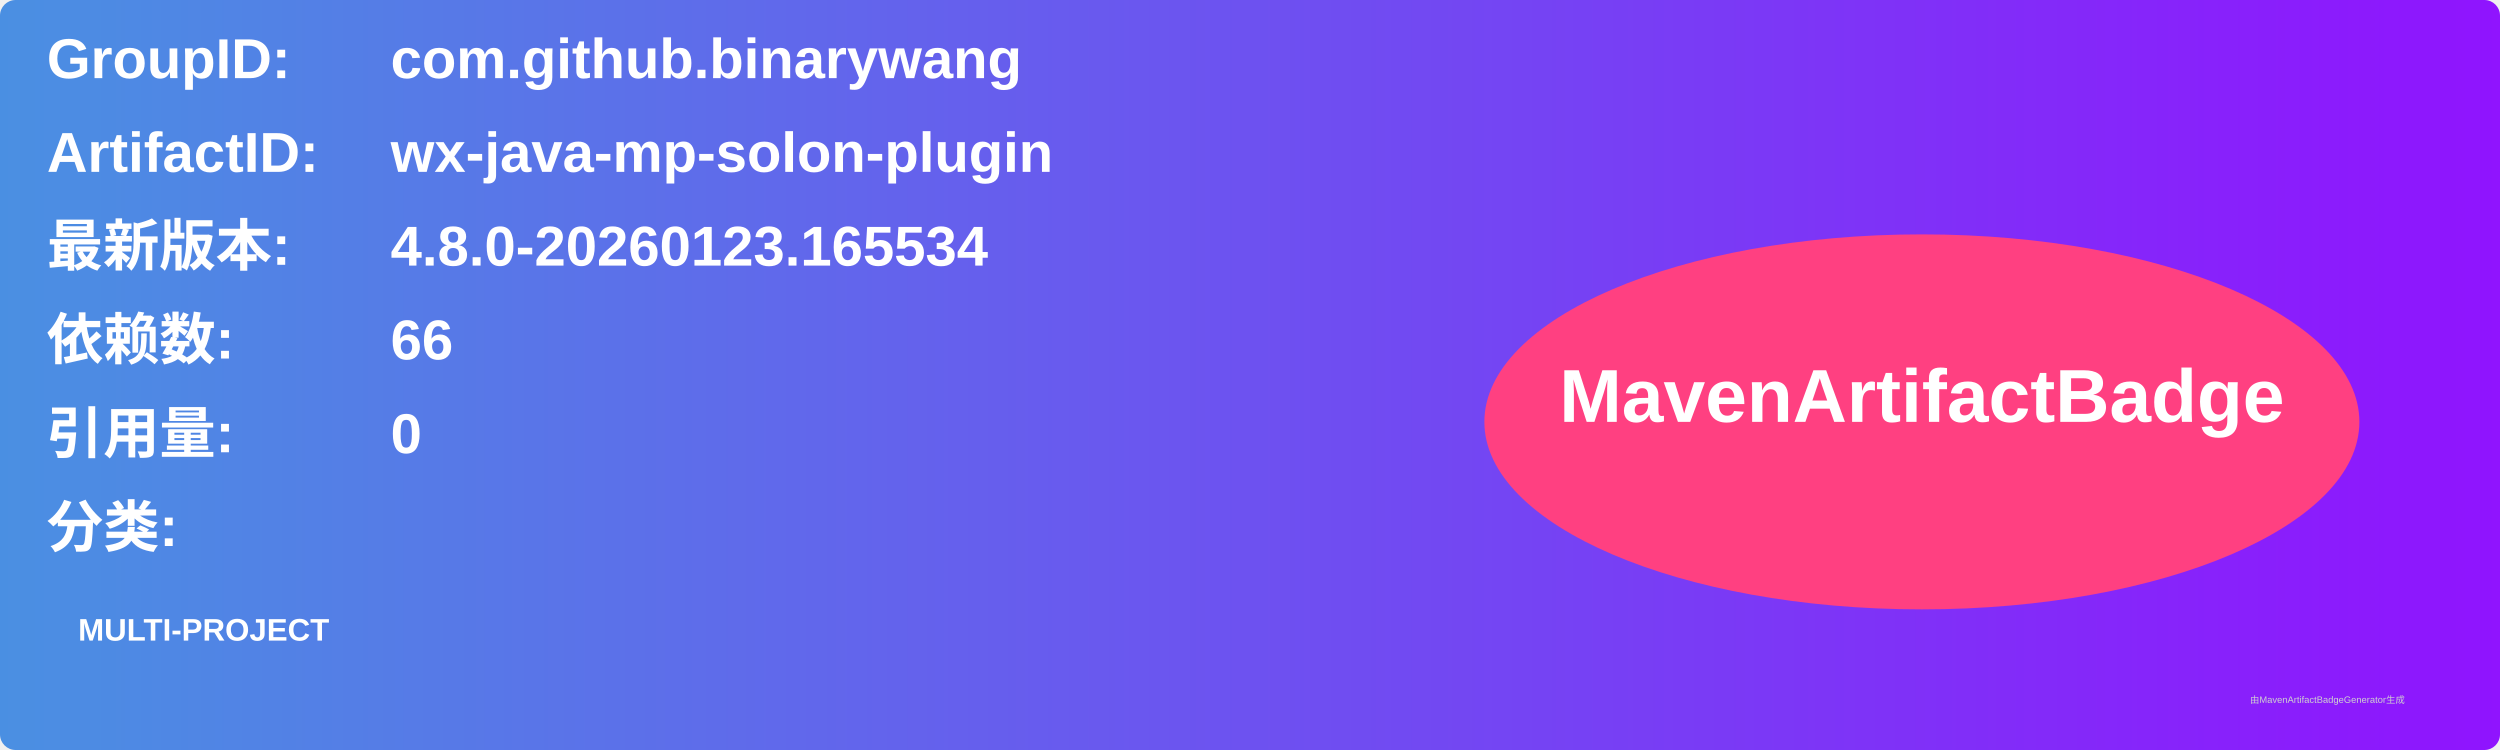
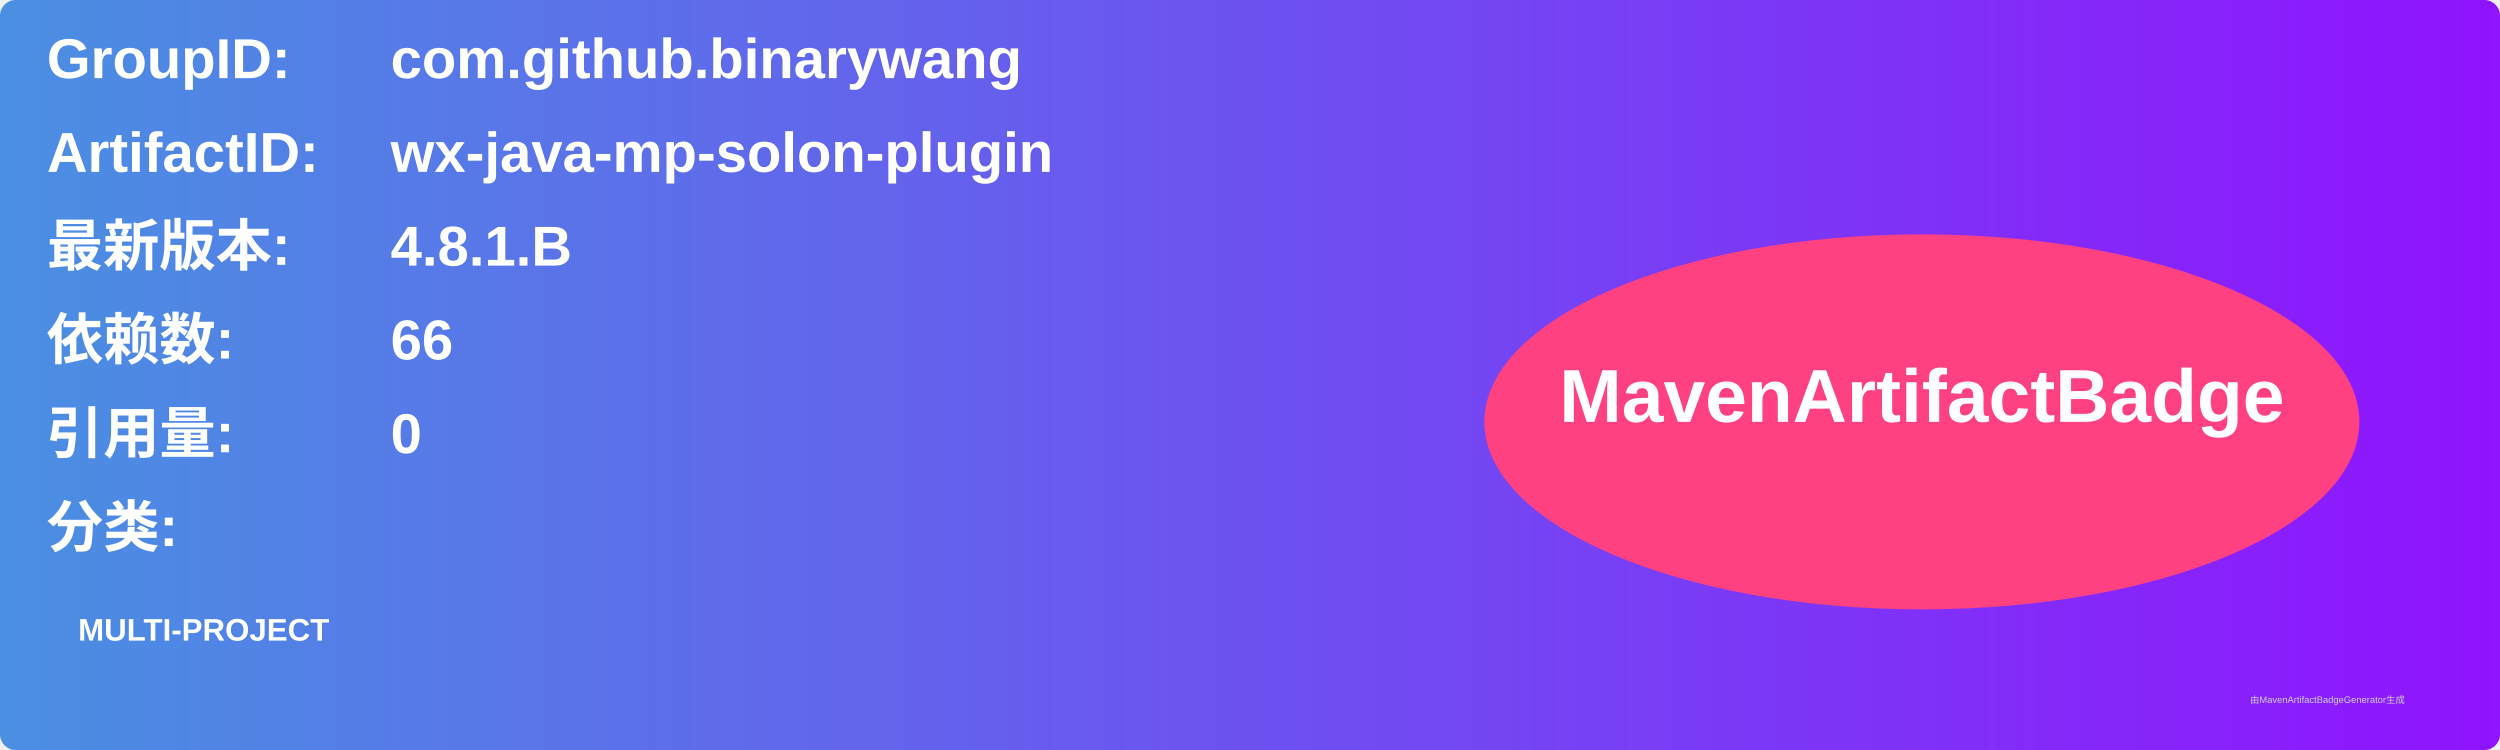
<svg xmlns="http://www.w3.org/2000/svg" width="800" height="240" viewBox="0 0 800 240">
  <linearGradient id="grad" x1="0%" y1="0%" x2="100%" y2="0%">
    <stop offset="0%" stop-color="#4a90e2" />
    <stop offset="100%" stop-color="#9013fe" />
  </linearGradient>
  <rect width="100%" height="100%" rx="5" ry="5" fill="url(#grad)" />
  <g transform="translate(15, 15)">
    <text x="0" y="10" font-family="Arial" font-size="18" fill="white" font-weight="bold" width="260">GroupID:</text>
    <text x="110" y="10" font-family="Arial" font-size="18" fill="white" font-weight="bold" width="460">com.github.binarywang</text>
    <text x="0" y="40" font-family="Arial" font-size="18" fill="white" font-weight="bold" width="260">ArtifactID:</text>
    <text x="110" y="40" font-family="Arial" font-size="18" fill="white" font-weight="bold" width="460">wx-java-mp-solon-plugin</text>
    <text x="0" y="70" font-family="Arial" font-size="18" fill="white" font-weight="bold">最新版本:</text>
    <text x="110" y="70" font-family="Arial" font-size="18" fill="white" font-weight="bold">
-       <tspan font-weight="bold">4.8.0-20260123.165534</tspan>
+       <tspan font-weight="bold">4.8.1.B</tspan>
    </text>
    <text x="0" y="100" font-family="Arial" font-size="18" fill="white" font-weight="bold">依赖数: </text>
    <text x="110" y="100" font-family="Arial" font-size="18" fill="white">
      <tspan font-weight="bold">66</tspan>
    </text>
    <text x="0" y="130" font-family="Arial" font-size="18" fill="white" font-weight="bold">引用量: </text>
    <text x="110" y="130" font-family="Arial" font-size="18" fill="white">
      <tspan font-weight="bold">0</tspan>
    </text>
    <text x="0" y="160" font-family="Arial" font-size="18" fill="white" font-weight="bold">分类:</text>
    <text x="10" y="190" font-family="Arial" font-size="10" fill="white">
      <tspan font-weight="bold">MULTI-PROJECT</tspan>
    </text>
    <ellipse cx="600" cy="120" rx="140" ry="60" fill="#ff4081" />
    <text x="600" y="120" text-anchor="middle" font-family="Arial" font-size="24" fill="white" font-weight="bold">MavenArtifactBadge</text>
  </g>
  <text x="720" y="225" font-family="Arial" font-size="3" fill="#d0d0d0">由MavenArtifactBadgeGenerator生成</text>
</svg>
